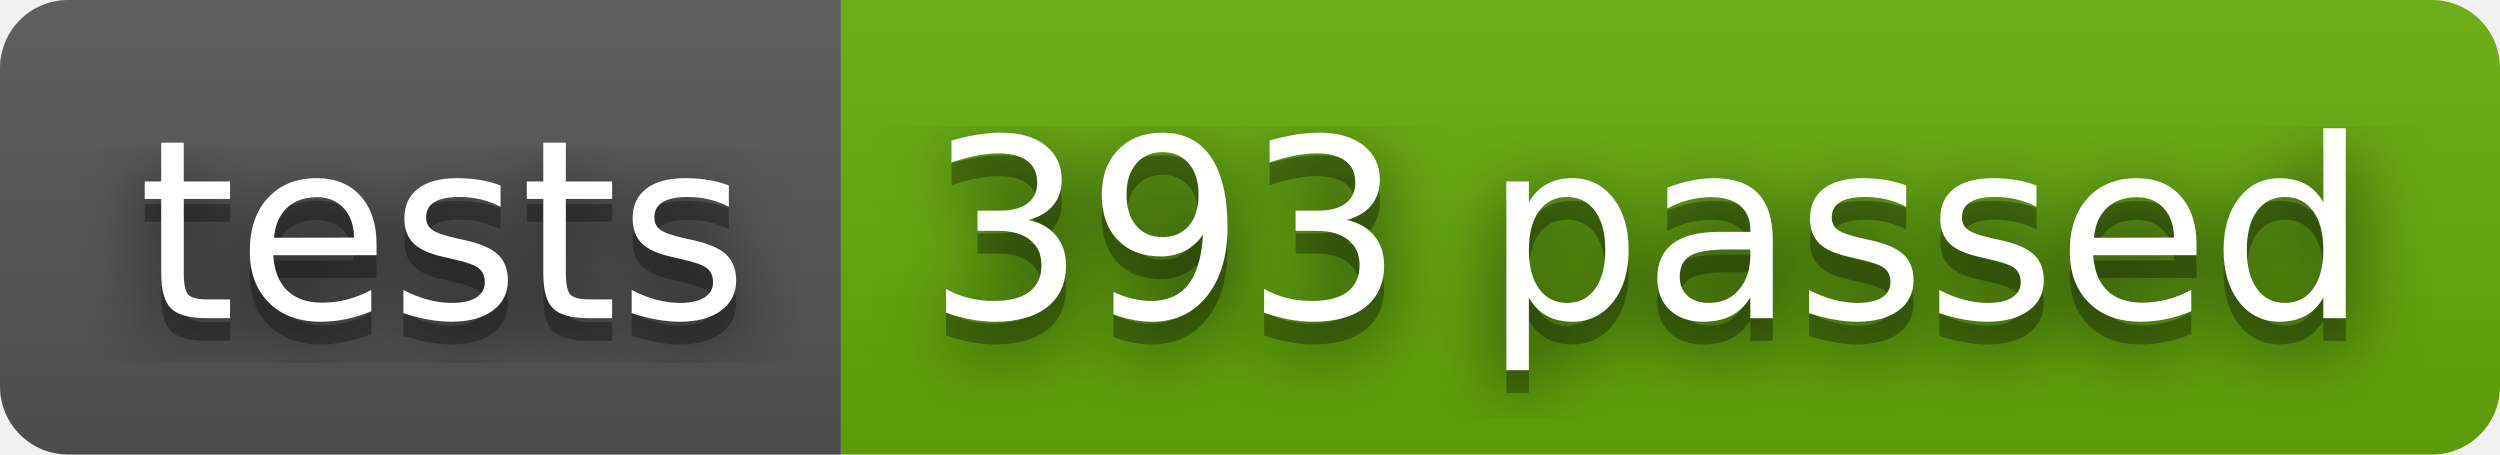
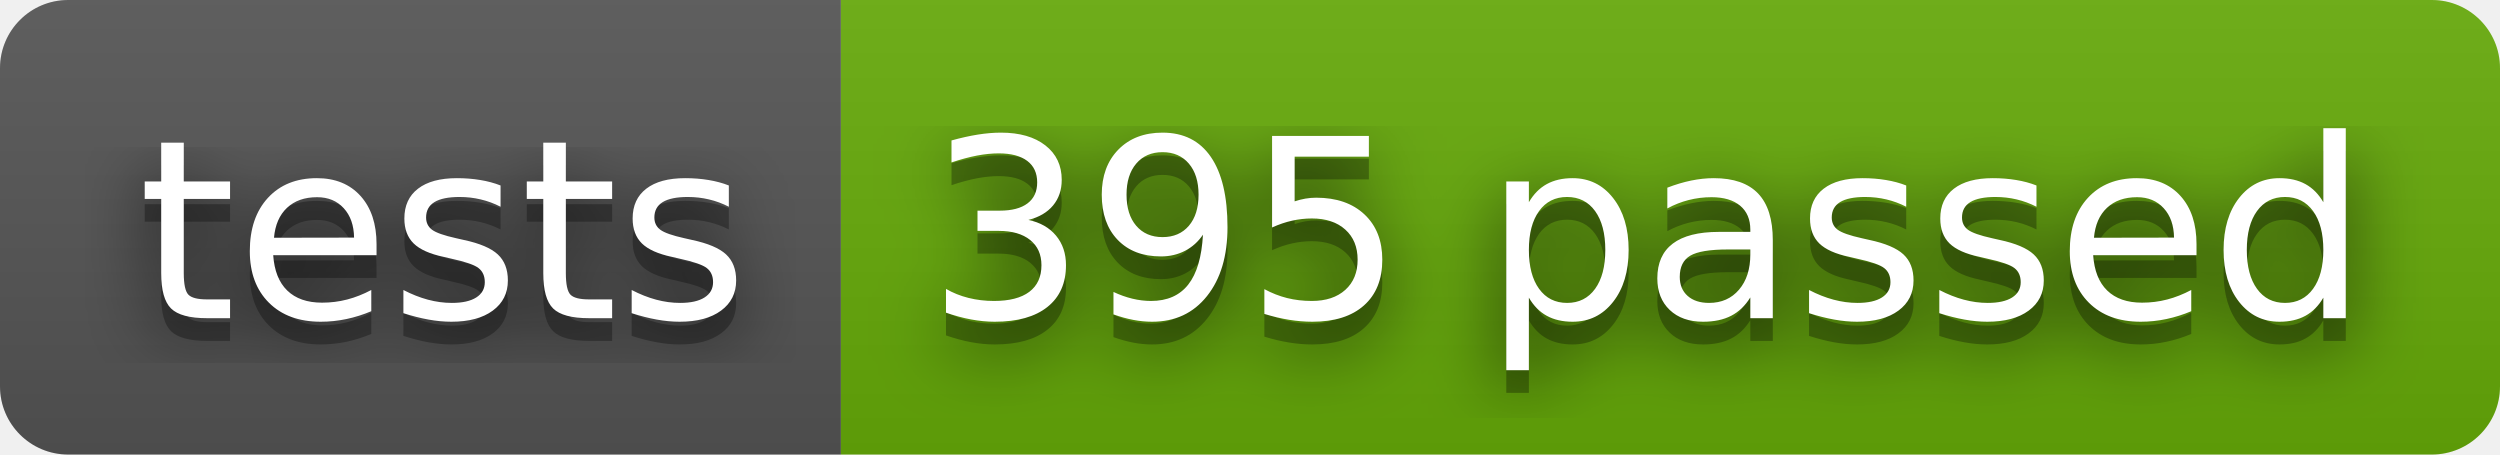
- <svg xmlns="http://www.w3.org/2000/svg" width="110" height="20" role="img" aria-label="tests: 393 passed">
+ <svg xmlns="http://www.w3.org/2000/svg" width="110" height="20" role="img" aria-label="tests: 395 passed">
  <filter id="blur">
    <feGaussianBlur stdDeviation="16" />
  </filter>
  <linearGradient id="s" x2="0" y2="100%">
    <stop offset="0" stop-color="#bbb" stop-opacity=".1" />
    <stop offset="1" stop-opacity=".1" />
  </linearGradient>
  <clipPath id="r">
    <rect width="110" height="20" rx="3" />
  </clipPath>
  <g clip-path="url(#r)">
    <rect width="37" height="20" fill="#555" />
    <rect x="37" width="73" height="20" fill="#67ac09" />
    <rect width="110" height="20" fill="url(#s)" />
  </g>
  <g fill="#fff" text-anchor="middle" font-family="Verdana,Geneva,DejaVu Sans,sans-serif" text-rendering="geometricPrecision" font-size="110">
    <g transform="scale(.1)">
      <g aria-hidden="true" fill="#010101">
        <text x="195" y="150" fill-opacity=".8" filter="url(#blur)" textLength="270">tests</text>
        <text x="195" y="150" fill-opacity=".3" textLength="270">tests</text>
      </g>
      <text x="195" y="140" textLength="270">tests</text>
    </g>
    <g transform="scale(.1)">
      <g aria-hidden="true" fill="#010101">
-         <text x="725" y="150" fill-opacity=".8" filter="url(#blur)" textLength="630">393 passed</text>
-         <text x="725" y="150" fill-opacity=".3" textLength="630">393 passed</text>
+         <text x="725" y="150" fill-opacity=".8" filter="url(#blur)" textLength="630">395 passed</text>
+         <text x="725" y="150" fill-opacity=".3" textLength="630">395 passed</text>
      </g>
-       <text x="725" y="140" textLength="630">393 passed</text>
+       <text x="725" y="140" textLength="630">395 passed</text>
    </g>
  </g>
</svg>
